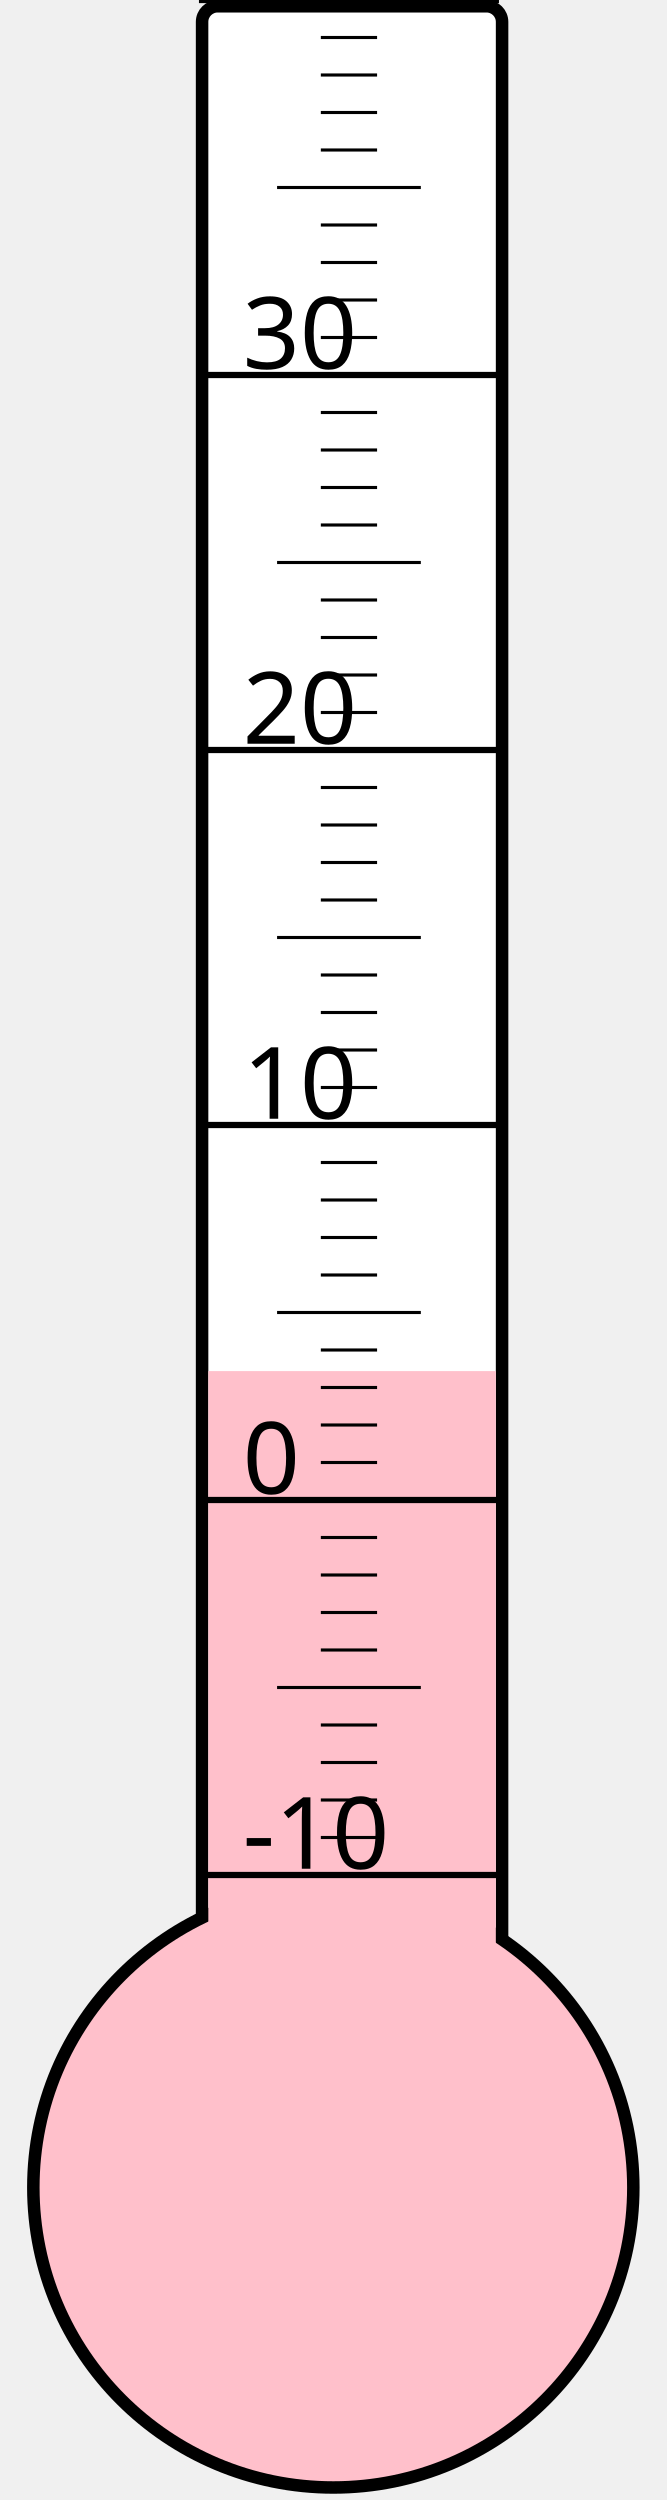
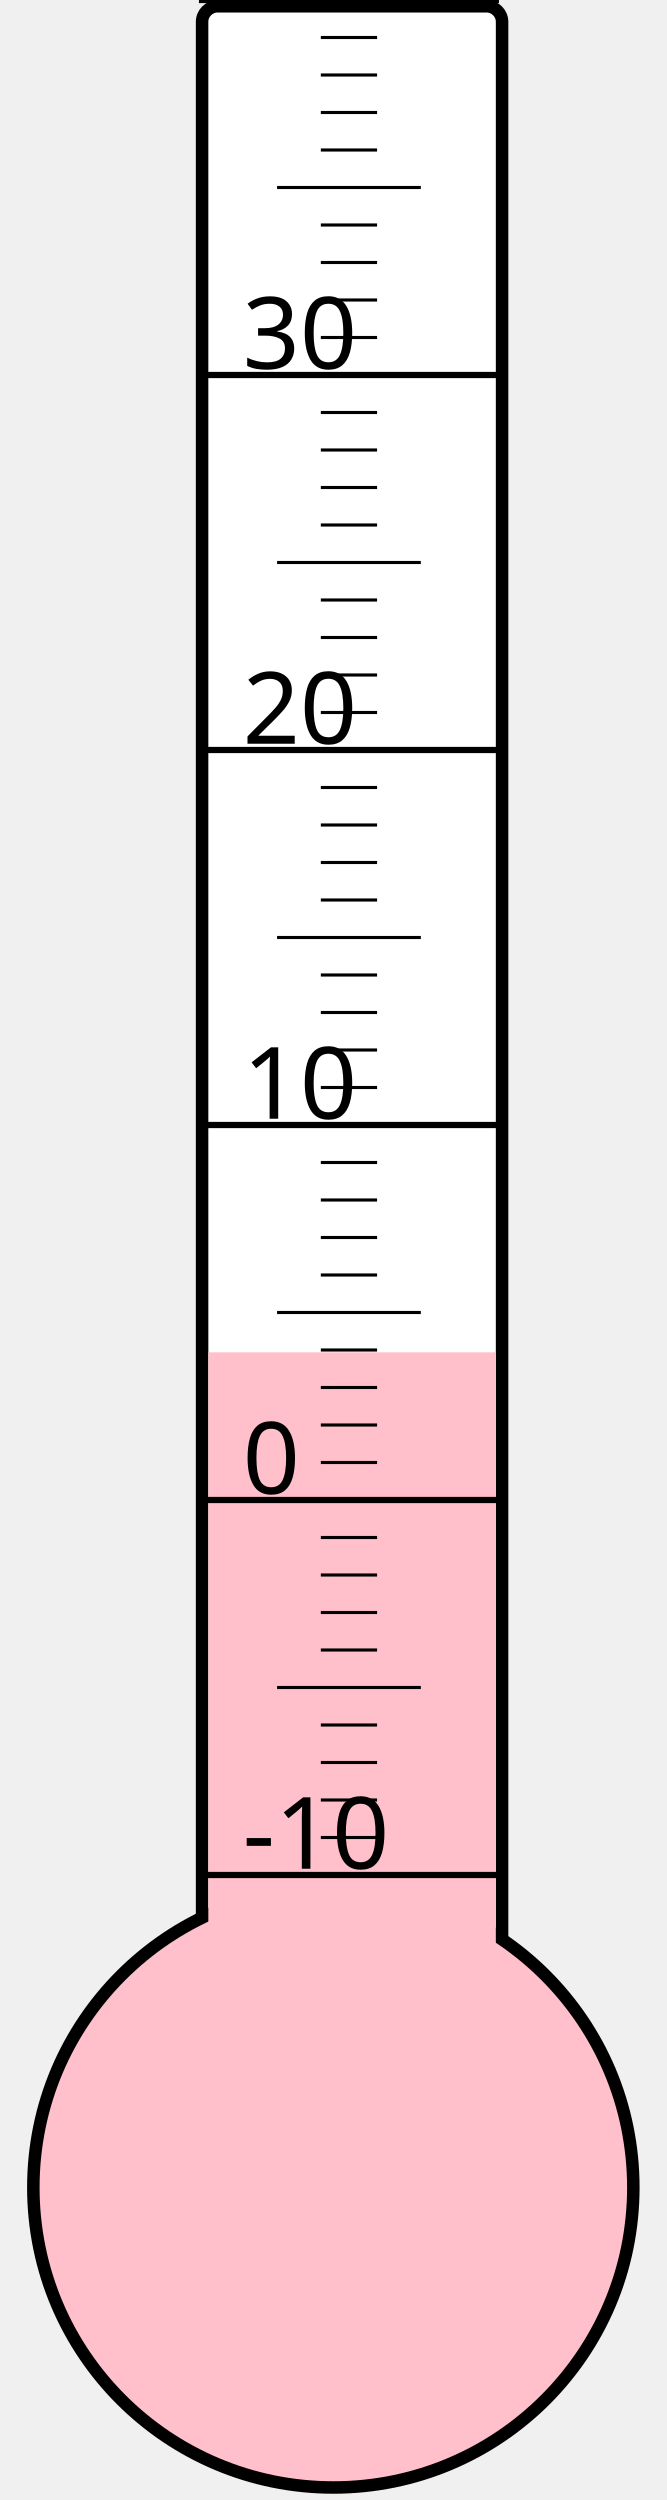
<svg xmlns="http://www.w3.org/2000/svg" width="40px" height="150px" viewBox="0 0 200 800">
  <rect width="200" height="800" x="0" y="0" style="fill: #ffffeb; fill-opacity: 0;" />
  <rect width="96" height="680" x="58" y="2" rx="5" ry="5" style="fill: white; fill-opacity: 1; stroke: black; stroke-width: 4;" />
  <circle cx="100" cy="700" r="96" style="fill: pink; stroke: black; stroke-width: 4;" />
-   <rect width="92" height="261.25" x="60" y="438.75" style="fill: pink; fill-opacity: 1; stroke-width: 0;" />
+   <rect width="92" height="267.25" x="60" y="432.75" style="fill: pink; fill-opacity: 1; stroke-width: 0;" />
  <text x="71" y="598" style="font-family: sans-serif; font-size: 24pt;">-10</text>
  <text x="71" y="478" style="font-family: sans-serif; font-size: 24pt;">0</text>
  <text x="71" y="358" style="font-family: sans-serif; font-size: 24pt;">10</text>
  <text x="71" y="238" style="font-family: sans-serif; font-size: 24pt;">20</text>
  <text x="71" y="118" style="font-family: sans-serif; font-size: 24pt;">30</text>
  <g style="stroke: black;">
    <line x1="57" y1="600" x2="153" y2="600" style="stroke-width: 2;" />
    <line x1="96" y1="588" x2="114" y2="588" style="stroke-width: 1;" />
    <line x1="96" y1="576" x2="114" y2="576" style="stroke-width: 1;" />
    <line x1="96" y1="564" x2="114" y2="564" style="stroke-width: 1;" />
    <line x1="96" y1="552" x2="114" y2="552" style="stroke-width: 1;" />
    <line x1="82" y1="540" x2="128" y2="540" style="stroke-width: 1;" />
    <line x1="96" y1="528" x2="114" y2="528" style="stroke-width: 1;" />
    <line x1="96" y1="516" x2="114" y2="516" style="stroke-width: 1;" />
    <line x1="96" y1="504" x2="114" y2="504" style="stroke-width: 1;" />
    <line x1="96" y1="492" x2="114" y2="492" style="stroke-width: 1;" />
    <line x1="57" y1="480" x2="153" y2="480" style="stroke-width: 2;" />
    <line x1="96" y1="468" x2="114" y2="468" style="stroke-width: 1;" />
    <line x1="96" y1="456" x2="114" y2="456" style="stroke-width: 1;" />
    <line x1="96" y1="444" x2="114" y2="444" style="stroke-width: 1;" />
    <line x1="96" y1="432" x2="114" y2="432" style="stroke-width: 1;" />
    <line x1="82" y1="420" x2="128" y2="420" style="stroke-width: 1;" />
    <line x1="96" y1="408" x2="114" y2="408" style="stroke-width: 1;" />
    <line x1="96" y1="396" x2="114" y2="396" style="stroke-width: 1;" />
    <line x1="96" y1="384" x2="114" y2="384" style="stroke-width: 1;" />
    <line x1="96" y1="372" x2="114" y2="372" style="stroke-width: 1;" />
    <line x1="57" y1="360" x2="153" y2="360" style="stroke-width: 2;" />
    <line x1="96" y1="348" x2="114" y2="348" style="stroke-width: 1;" />
    <line x1="96" y1="336" x2="114" y2="336" style="stroke-width: 1;" />
    <line x1="96" y1="324" x2="114" y2="324" style="stroke-width: 1;" />
    <line x1="96" y1="312" x2="114" y2="312" style="stroke-width: 1;" />
    <line x1="82" y1="300" x2="128" y2="300" style="stroke-width: 1;" />
    <line x1="96" y1="288" x2="114" y2="288" style="stroke-width: 1;" />
    <line x1="96" y1="276" x2="114" y2="276" style="stroke-width: 1;" />
    <line x1="96" y1="264" x2="114" y2="264" style="stroke-width: 1;" />
    <line x1="96" y1="252" x2="114" y2="252" style="stroke-width: 1;" />
    <line x1="57" y1="240" x2="153" y2="240" style="stroke-width: 2;" />
    <line x1="96" y1="228" x2="114" y2="228" style="stroke-width: 1;" />
    <line x1="96" y1="216" x2="114" y2="216" style="stroke-width: 1;" />
    <line x1="96" y1="204" x2="114" y2="204" style="stroke-width: 1;" />
    <line x1="96" y1="192" x2="114" y2="192" style="stroke-width: 1;" />
    <line x1="82" y1="180" x2="128" y2="180" style="stroke-width: 1;" />
    <line x1="96" y1="168" x2="114" y2="168" style="stroke-width: 1;" />
    <line x1="96" y1="156" x2="114" y2="156" style="stroke-width: 1;" />
    <line x1="96" y1="144" x2="114" y2="144" style="stroke-width: 1;" />
    <line x1="96" y1="132" x2="114" y2="132" style="stroke-width: 1;" />
    <line x1="57" y1="120" x2="153" y2="120" style="stroke-width: 2;" />
    <line x1="96" y1="108" x2="114" y2="108" style="stroke-width: 1;" />
    <line x1="96" y1="96" x2="114" y2="96" style="stroke-width: 1;" />
    <line x1="96" y1="84" x2="114" y2="84" style="stroke-width: 1;" />
    <line x1="96" y1="72" x2="114" y2="72" style="stroke-width: 1;" />
    <line x1="82" y1="60" x2="128" y2="60" style="stroke-width: 1;" />
    <line x1="96" y1="48" x2="114" y2="48" style="stroke-width: 1;" />
    <line x1="96" y1="36" x2="114" y2="36" style="stroke-width: 1;" />
    <line x1="96" y1="24" x2="114" y2="24" style="stroke-width: 1;" />
    <line x1="96" y1="12" x2="114" y2="12" style="stroke-width: 1;" />
    <line x1="57" y1="0" x2="153" y2="0" style="stroke-width: 2;" />
  </g>
</svg>
